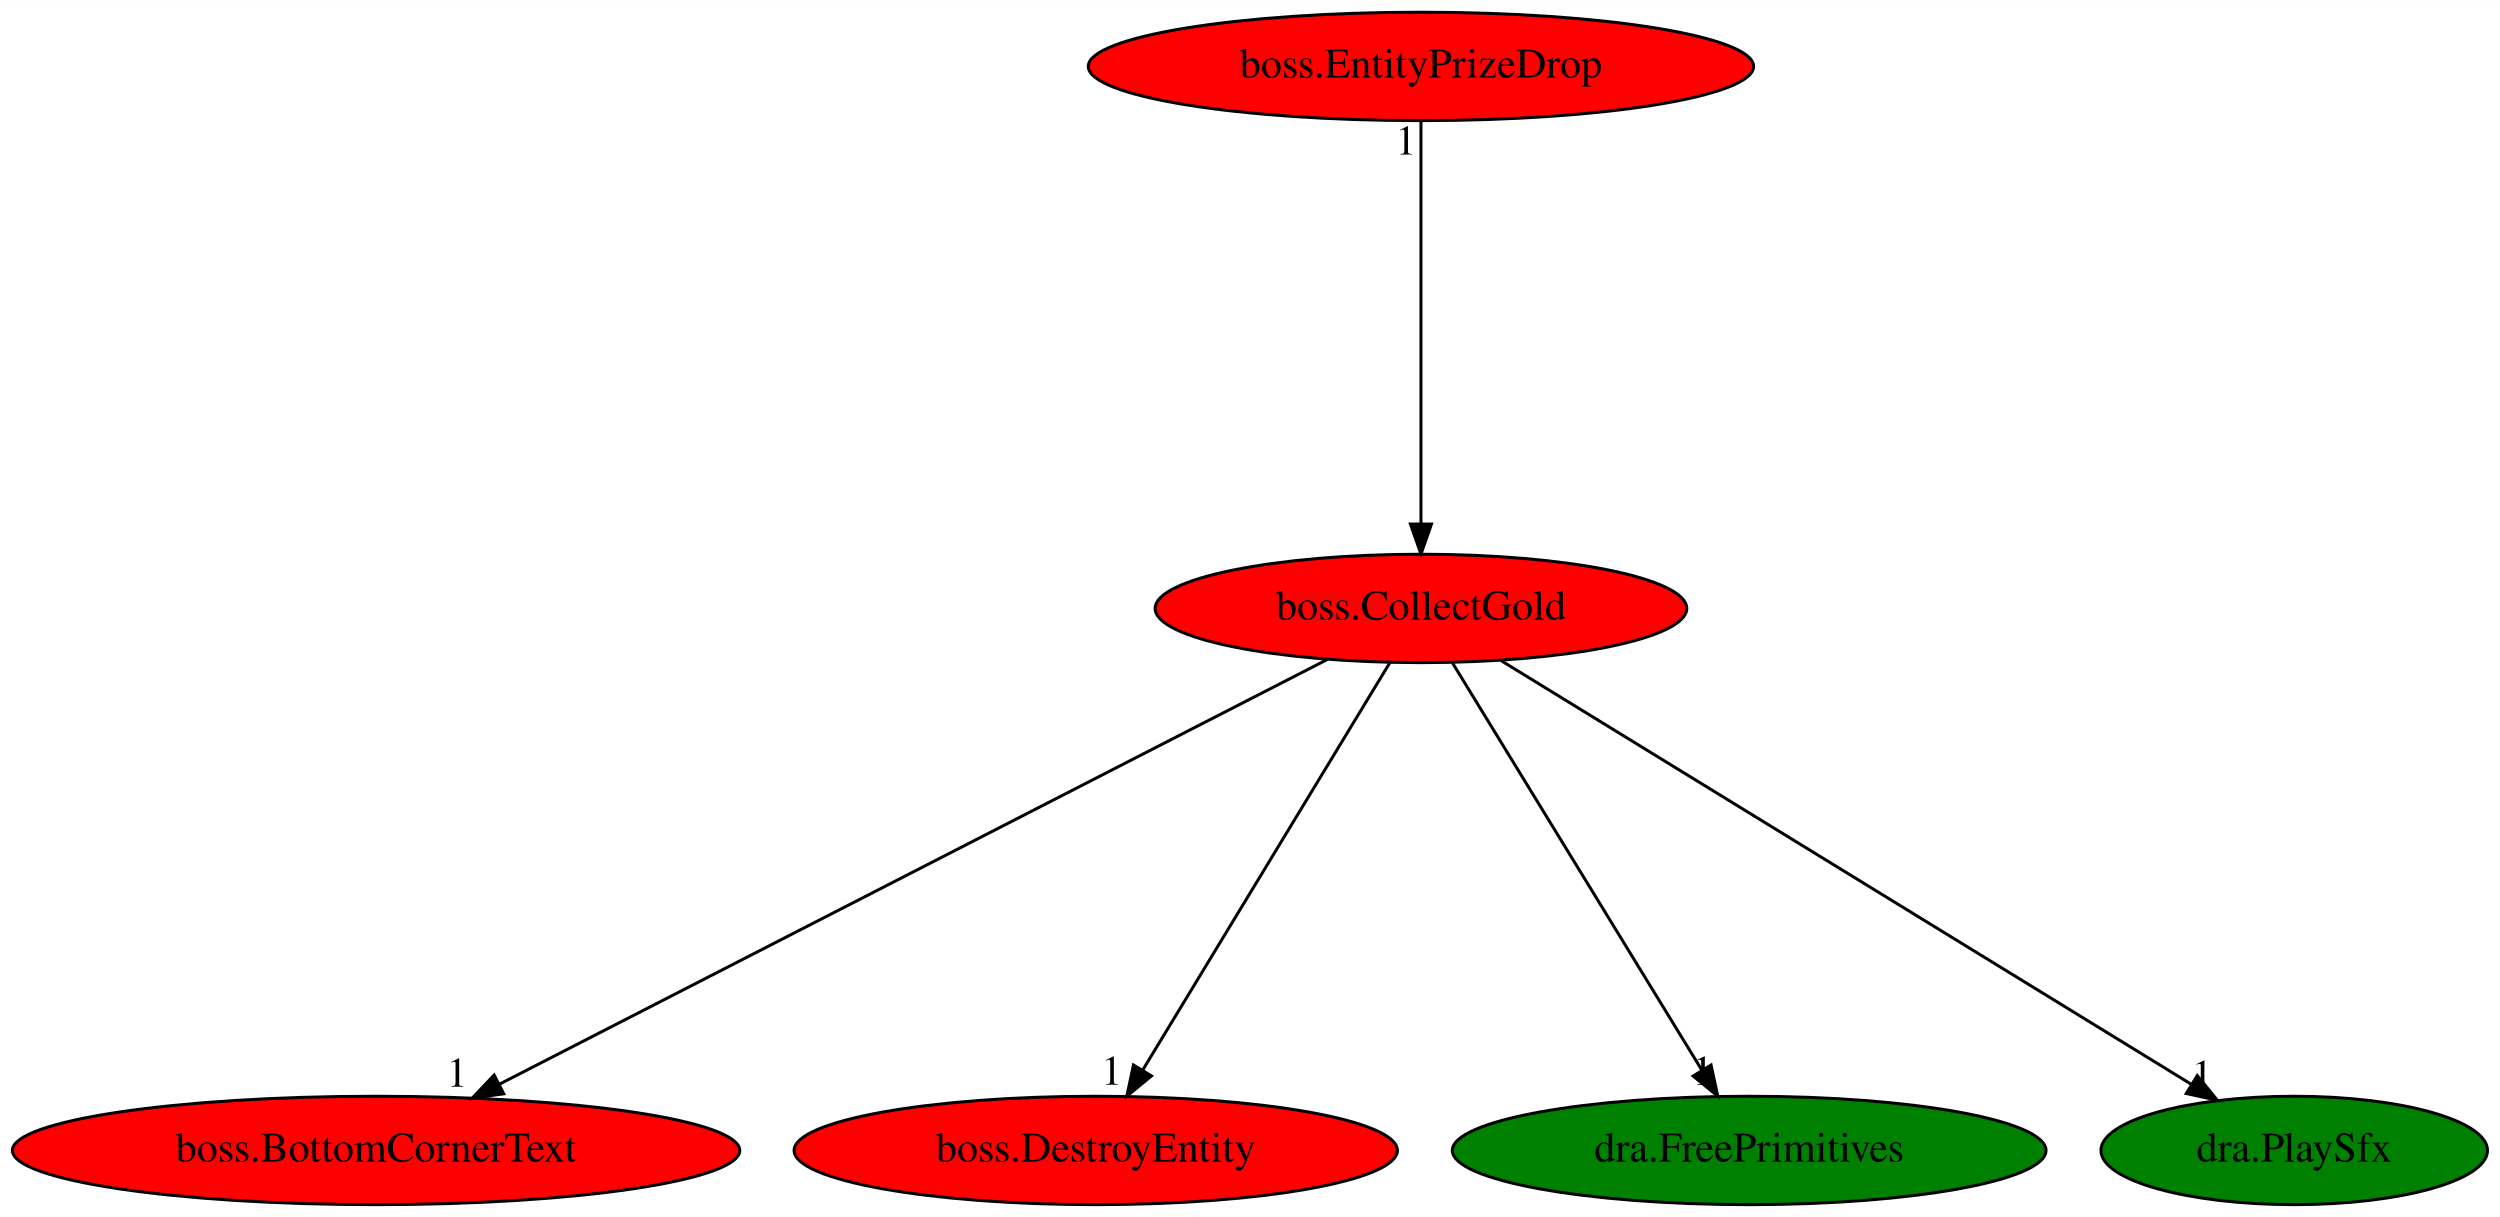
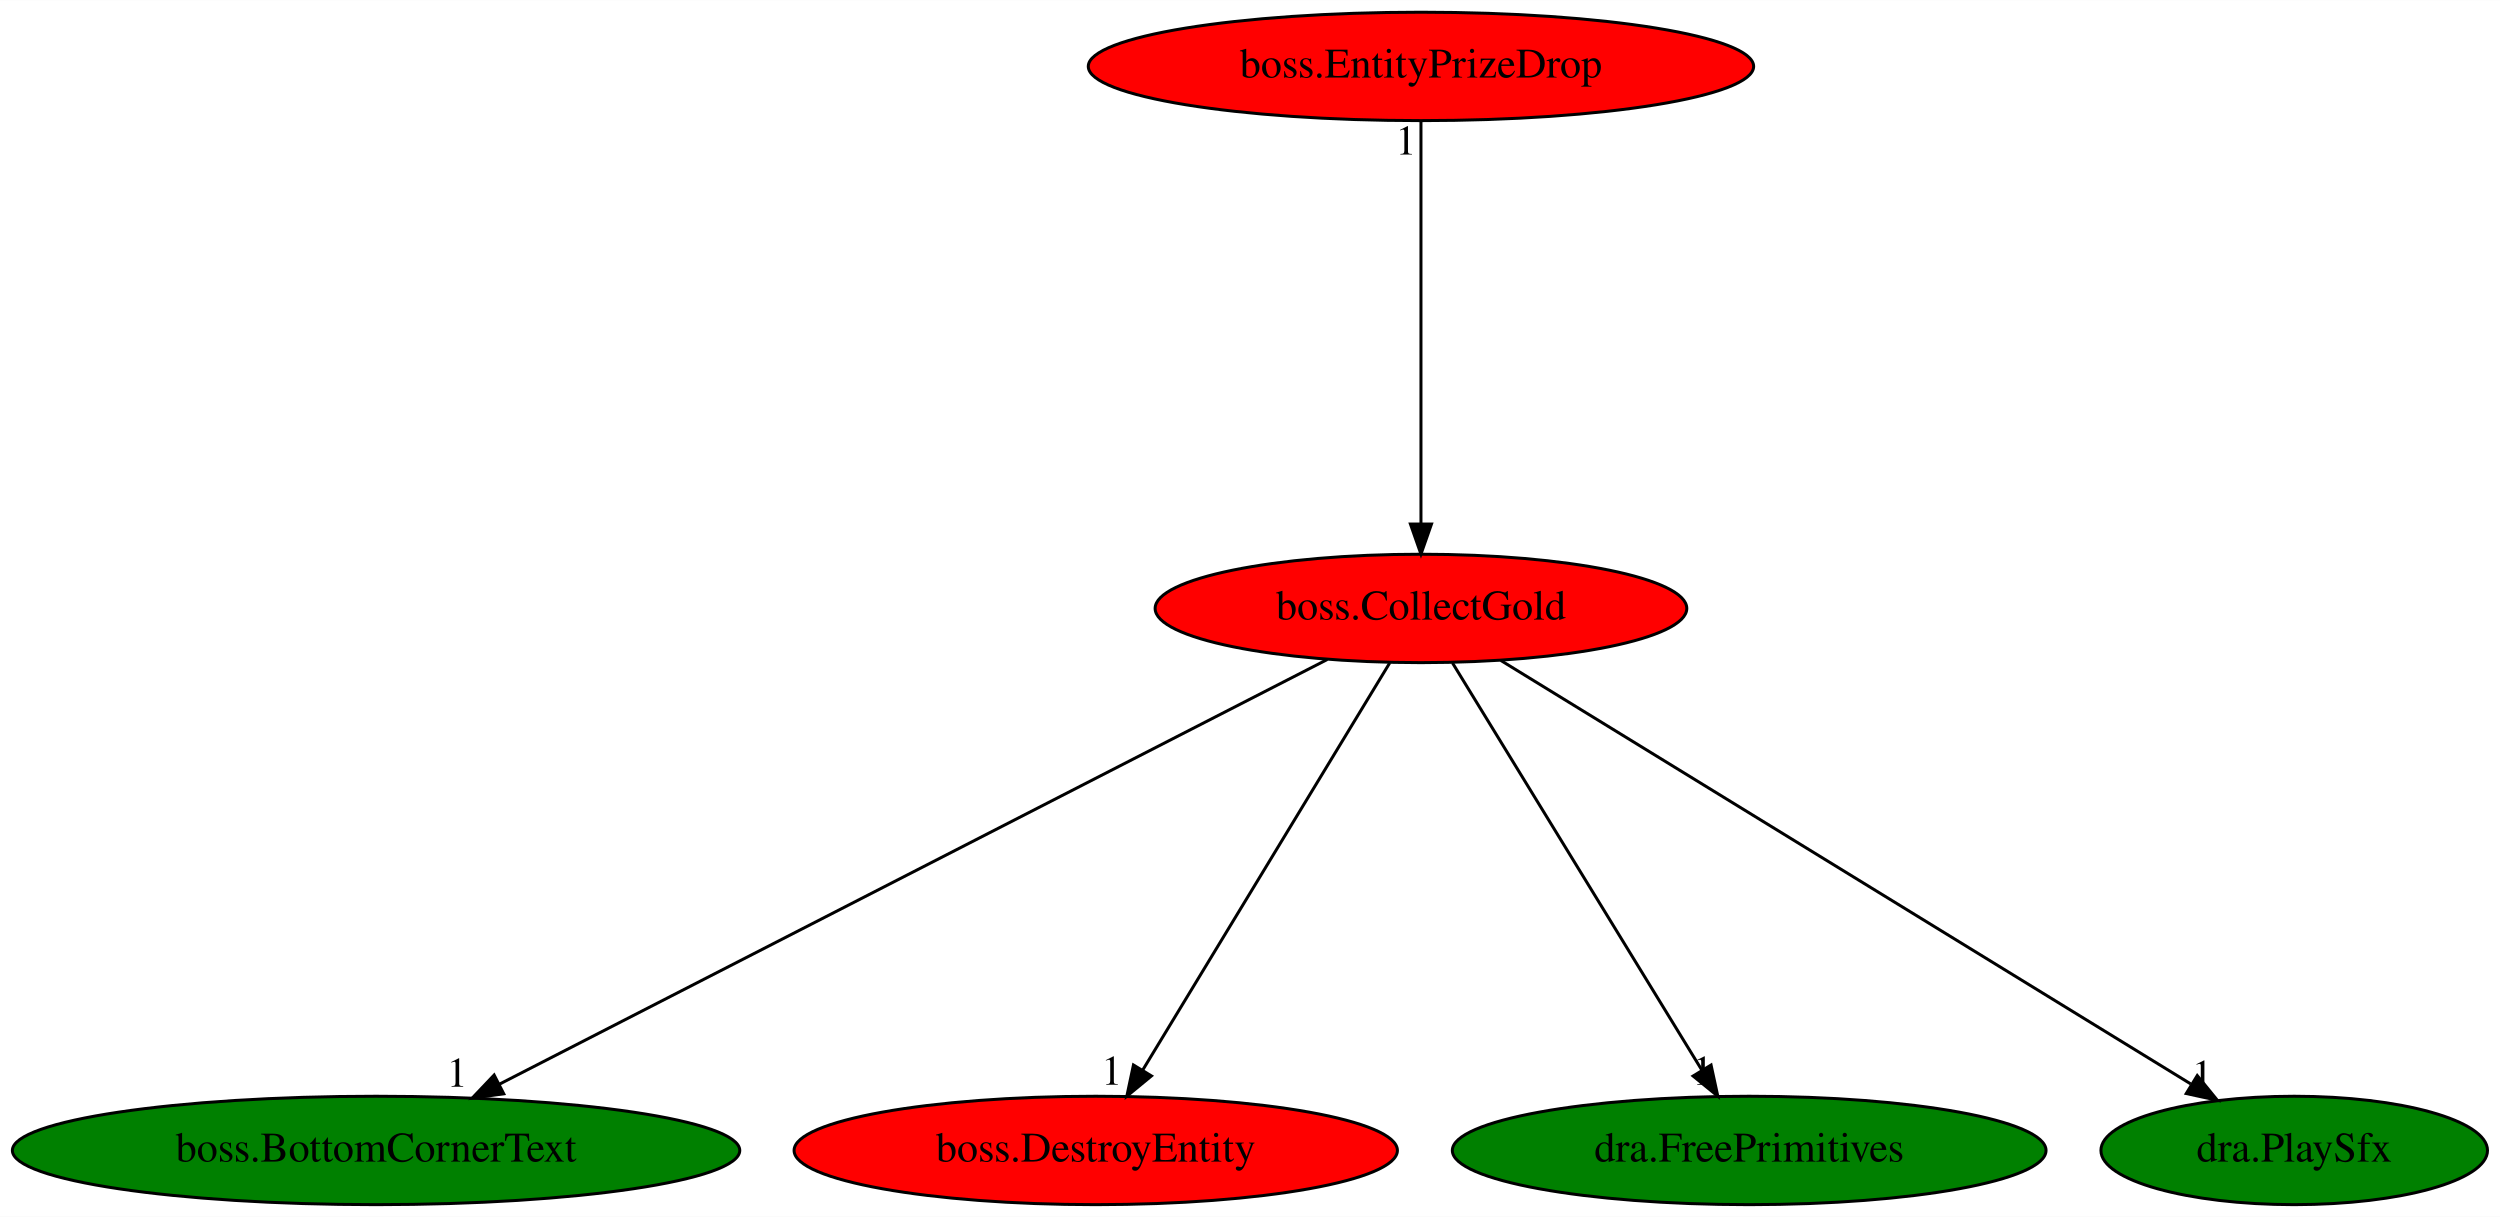
<svg xmlns="http://www.w3.org/2000/svg" xmlns:xlink="http://www.w3.org/1999/xlink" width="830pt" height="404pt" viewBox="0.00 0.00 830.23 404.00">
  <g id="graph0" class="graph" transform="scale(1 1) rotate(0) translate(4 400)">
    <polygon fill="white" stroke="transparent" points="-4,4 -4,-400 826.23,-400 826.23,4 -4,4" />
    <g id="node1" class="node">
      <ellipse fill="red" stroke="black" cx="467.89" cy="-198" rx="88.28" ry="18" />
      <text text-anchor="middle" x="467.89" y="-194.3" font-family="Times,serif" font-size="14.00">boss.CollectGold</text>
    </g>
    <g id="node2" class="node">
      <g id="a_node2">
        <a xlink:href="boss.BottomCornerText.svg" xlink:title="boss.BottomCornerText">
-           <ellipse fill="red" stroke="black" cx="120.89" cy="-18" rx="120.78" ry="18" />
+           <ellipse fill="green" stroke="black" cx="120.89" cy="-18" rx="120.78" ry="18" />
          <text text-anchor="middle" x="120.89" y="-14.3" font-family="Times,serif" font-size="14.00">boss.BottomCornerText</text>
        </a>
      </g>
    </g>
    <g id="edge1" class="edge">
      <path fill="none" stroke="black" d="M436.79,-181.05C373.98,-148.83 232.03,-76.01 161.81,-39.99" />
      <polygon fill="black" stroke="black" points="163.29,-36.82 152.8,-35.37 160.1,-43.05 163.29,-36.82" />
      <text text-anchor="middle" x="147.8" y="-39.17" font-family="Times,serif" font-size="14.00">1</text>
    </g>
    <g id="node3" class="node">
      <g id="a_node3">
        <a xlink:href="boss.DestroyEntity.svg" xlink:title="boss.DestroyEntity">
          <ellipse fill="red" stroke="black" cx="359.89" cy="-18" rx="100.18" ry="18" />
          <text text-anchor="middle" x="359.89" y="-14.3" font-family="Times,serif" font-size="14.00">boss.DestroyEntity</text>
        </a>
      </g>
    </g>
    <g id="edge2" class="edge">
      <path fill="none" stroke="black" d="M457.53,-179.93C438.5,-148.57 397.87,-81.6 375.49,-44.71" />
      <polygon fill="black" stroke="black" points="378.39,-42.75 370.21,-36.02 372.41,-46.38 378.39,-42.75" />
      <text text-anchor="middle" x="365.21" y="-39.82" font-family="Times,serif" font-size="14.00">1</text>
    </g>
    <g id="node4" class="node">
      <g id="a_node4">
        <a xlink:href="dra.FreePrimitives.svg" xlink:title="dra.FreePrimitives">
          <ellipse fill="green" stroke="black" cx="576.89" cy="-18" rx="98.58" ry="18" />
          <text text-anchor="middle" x="576.89" y="-14.3" font-family="Times,serif" font-size="14.00">dra.FreePrimitives</text>
        </a>
      </g>
    </g>
    <g id="edge3" class="edge">
      <path fill="none" stroke="black" d="M478.34,-179.93C497.55,-148.57 538.55,-81.6 561.15,-44.71" />
      <polygon fill="black" stroke="black" points="564.23,-46.37 566.47,-36.02 558.26,-42.72 564.23,-46.37" />
      <text text-anchor="middle" x="561.47" y="-39.82" font-family="Times,serif" font-size="14.00">1</text>
    </g>
    <g id="node5" class="node">
      <g id="a_node5">
        <a xlink:href="dra.PlaySfx.svg" xlink:title="dra.PlaySfx">
          <ellipse fill="green" stroke="black" cx="757.89" cy="-18" rx="64.19" ry="18" />
          <text text-anchor="middle" x="757.89" y="-14.3" font-family="Times,serif" font-size="14.00">dra.PlaySfx</text>
        </a>
      </g>
    </g>
    <g id="edge4" class="edge">
      <path fill="none" stroke="black" d="M494.39,-180.73C547.08,-148.39 664.95,-76.04 723.51,-40.1" />
      <polygon fill="black" stroke="black" points="725.69,-42.87 732.38,-34.66 722.03,-36.9 725.69,-42.87" />
      <text text-anchor="middle" x="727.38" y="-38.46" font-family="Times,serif" font-size="14.00">1</text>
    </g>
    <g id="node6" class="node">
      <g id="a_node6">
        <a xlink:href="boss.EntityPrizeDrop.svg" xlink:title="boss.EntityPrizeDrop">
          <ellipse fill="red" stroke="black" cx="467.89" cy="-378" rx="110.48" ry="18" />
          <text text-anchor="middle" x="467.89" y="-374.3" font-family="Times,serif" font-size="14.00">boss.EntityPrizeDrop</text>
        </a>
      </g>
    </g>
    <g id="edge5" class="edge">
      <path fill="none" stroke="black" d="M467.89,-359.93C467.89,-328.97 467.89,-263.3 467.89,-226.13" />
      <polygon fill="black" stroke="black" points="471.39,-226.02 467.89,-216.02 464.39,-226.02 471.39,-226.02" />
      <text text-anchor="middle" x="462.89" y="-348.73" font-family="Times,serif" font-size="14.00">1</text>
    </g>
  </g>
</svg>
